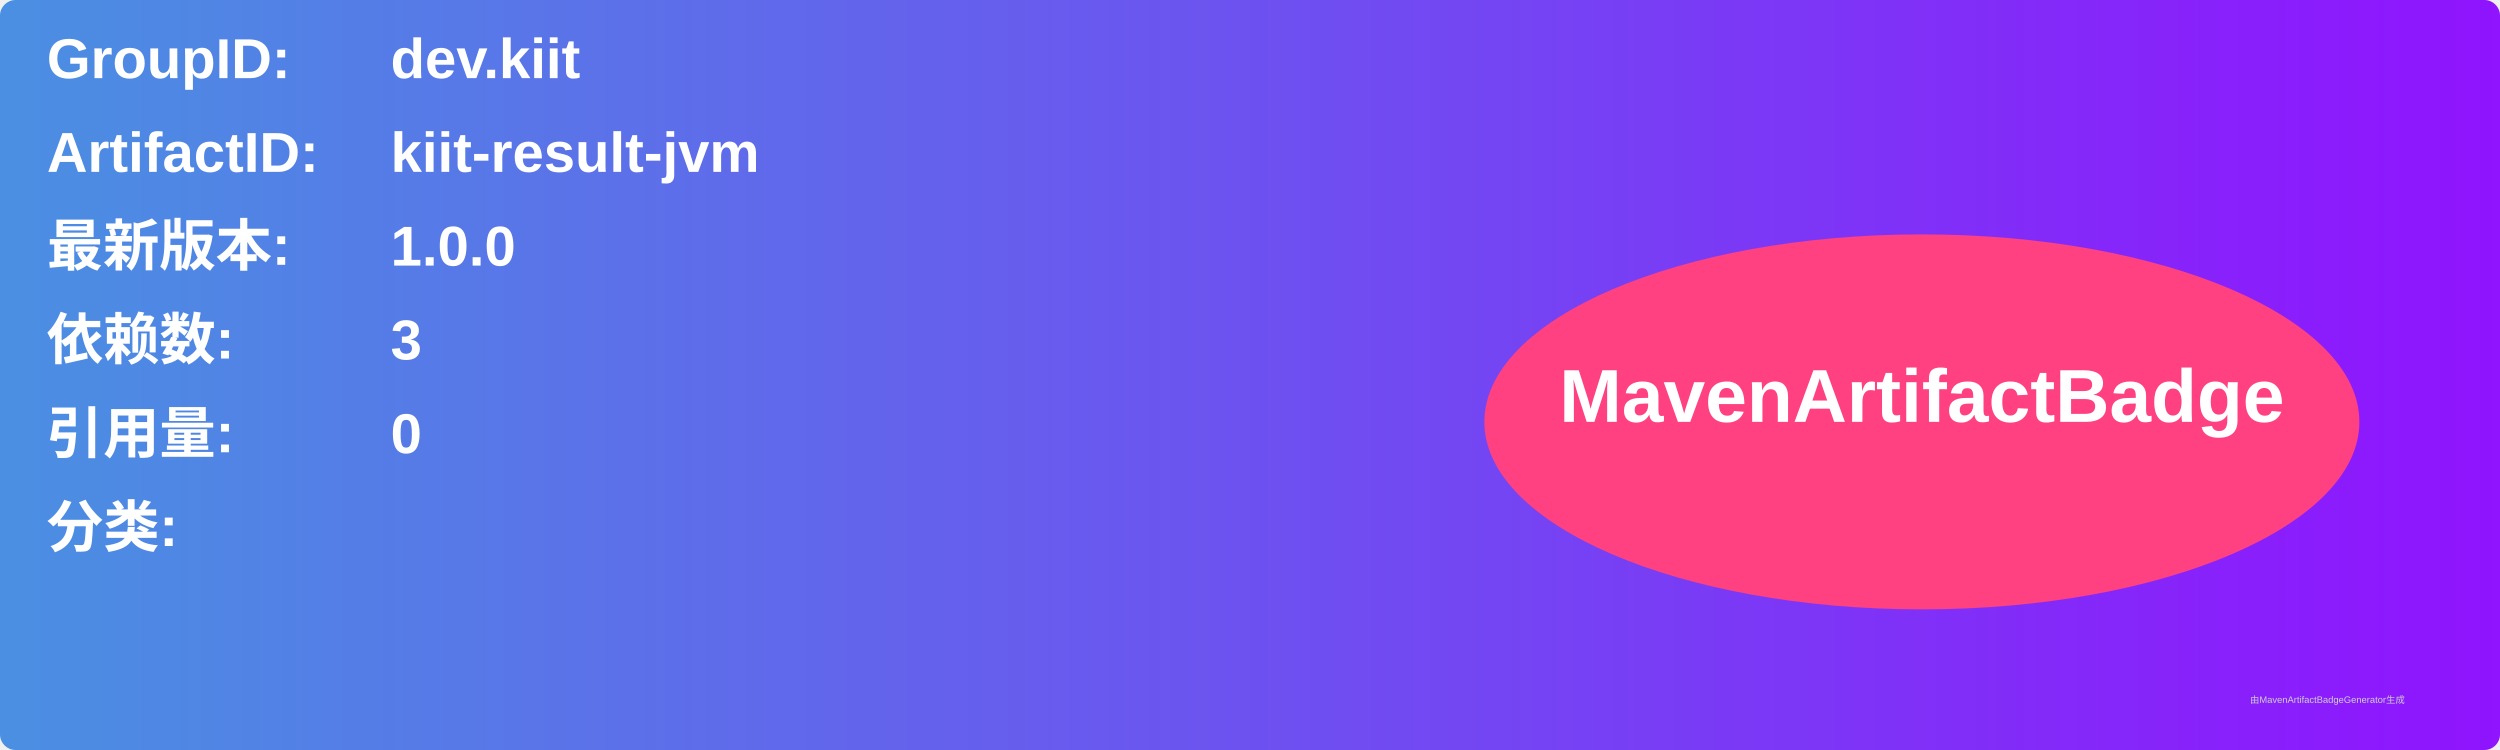
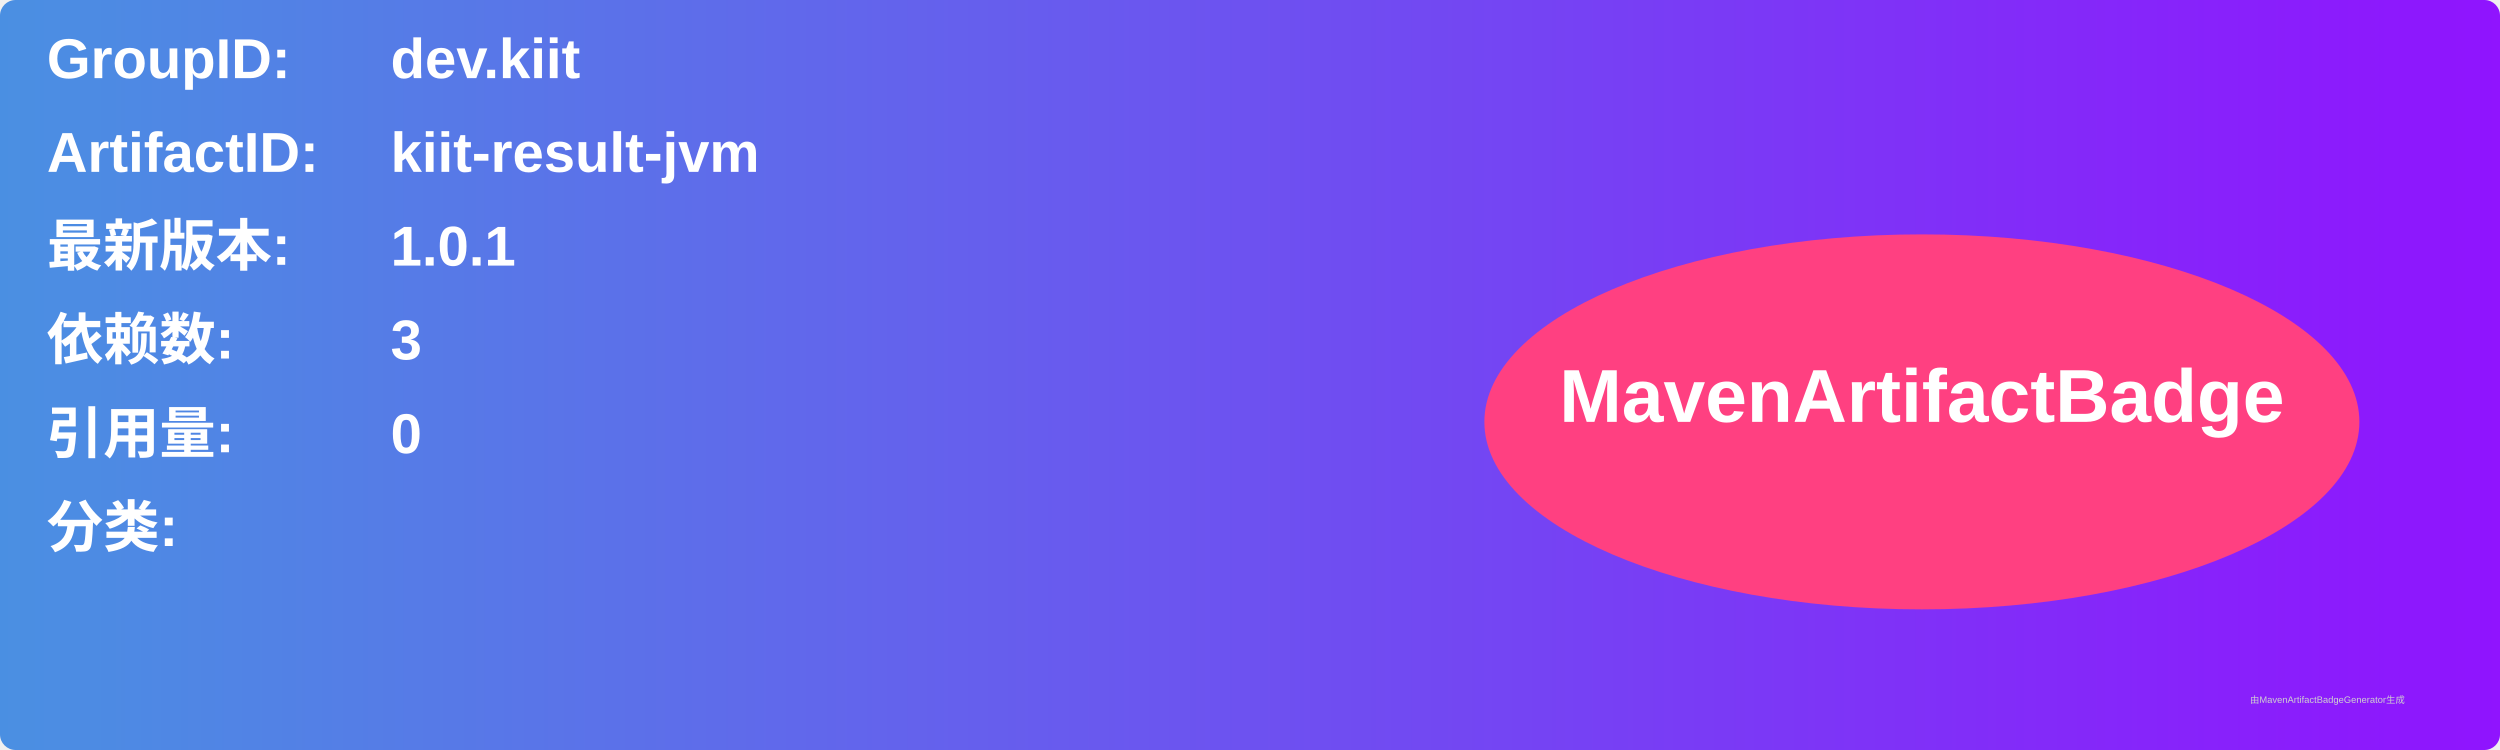
<svg xmlns="http://www.w3.org/2000/svg" width="800" height="240" viewBox="0 0 800 240">
  <linearGradient id="grad" x1="0%" y1="0%" x2="100%" y2="0%">
    <stop offset="0%" stop-color="#4a90e2" />
    <stop offset="100%" stop-color="#9013fe" />
  </linearGradient>
  <rect width="100%" height="100%" rx="5" ry="5" fill="url(#grad)" />
  <g transform="translate(15, 15)">
    <text x="0" y="10" font-family="Arial" font-size="18" fill="white" font-weight="bold" width="260">GroupID:</text>
    <text x="110" y="10" font-family="Arial" font-size="18" fill="white" font-weight="bold" width="460">dev.kiit</text>
    <text x="0" y="40" font-family="Arial" font-size="18" fill="white" font-weight="bold" width="260">ArtifactID:</text>
    <text x="110" y="40" font-family="Arial" font-size="18" fill="white" font-weight="bold" width="460">kiit-result-jvm</text>
    <text x="0" y="70" font-family="Arial" font-size="18" fill="white" font-weight="bold">最新版本:</text>
    <text x="110" y="70" font-family="Arial" font-size="18" fill="white" font-weight="bold">
-       <tspan font-weight="bold">1.0.0</tspan>
+       <tspan font-weight="bold">1.0.1</tspan>
    </text>
    <text x="0" y="100" font-family="Arial" font-size="18" fill="white" font-weight="bold">依赖数: </text>
    <text x="110" y="100" font-family="Arial" font-size="18" fill="white">
      <tspan font-weight="bold">3</tspan>
    </text>
    <text x="0" y="130" font-family="Arial" font-size="18" fill="white" font-weight="bold">引用量: </text>
    <text x="110" y="130" font-family="Arial" font-size="18" fill="white">
      <tspan font-weight="bold">0</tspan>
    </text>
    <text x="0" y="160" font-family="Arial" font-size="18" fill="white" font-weight="bold">分类:</text>
    <text x="10" y="190" font-family="Arial" font-size="10" fill="white">
      <tspan font-weight="bold" />
    </text>
    <ellipse cx="600" cy="120" rx="140" ry="60" fill="#ff4081" />
    <text x="600" y="120" text-anchor="middle" font-family="Arial" font-size="24" fill="white" font-weight="bold">MavenArtifactBadge</text>
  </g>
  <text x="720" y="225" font-family="Arial" font-size="3" fill="#d0d0d0">由MavenArtifactBadgeGenerator生成</text>
</svg>
